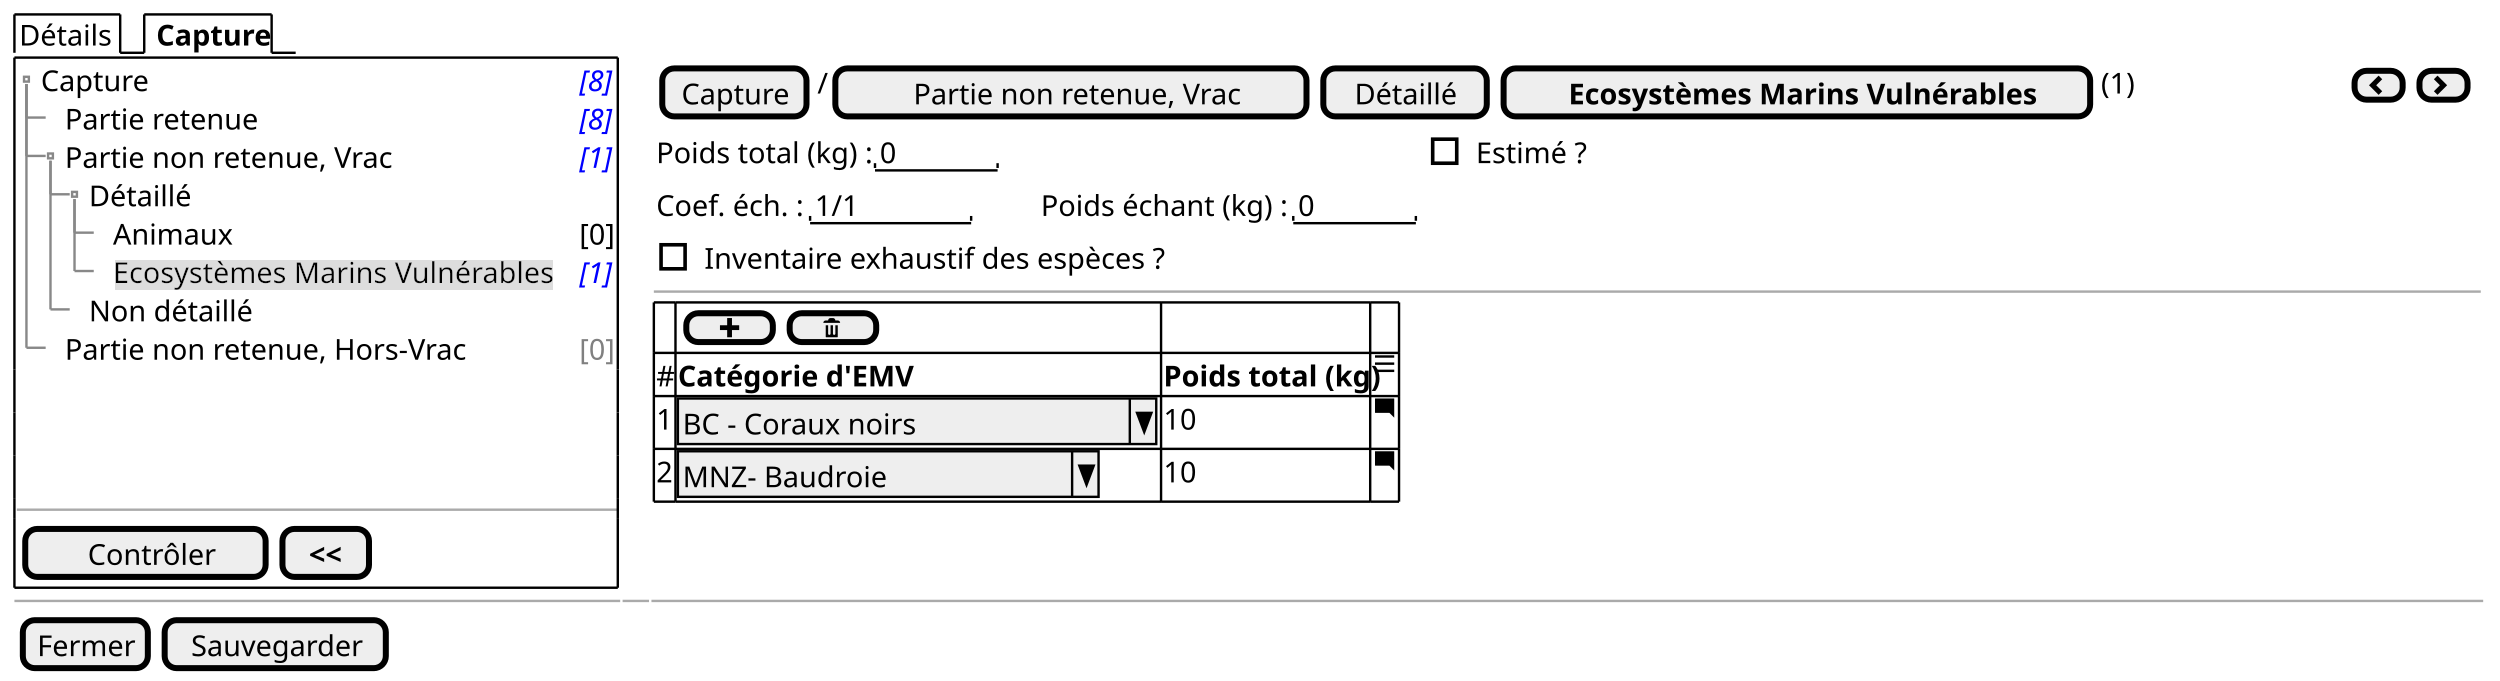
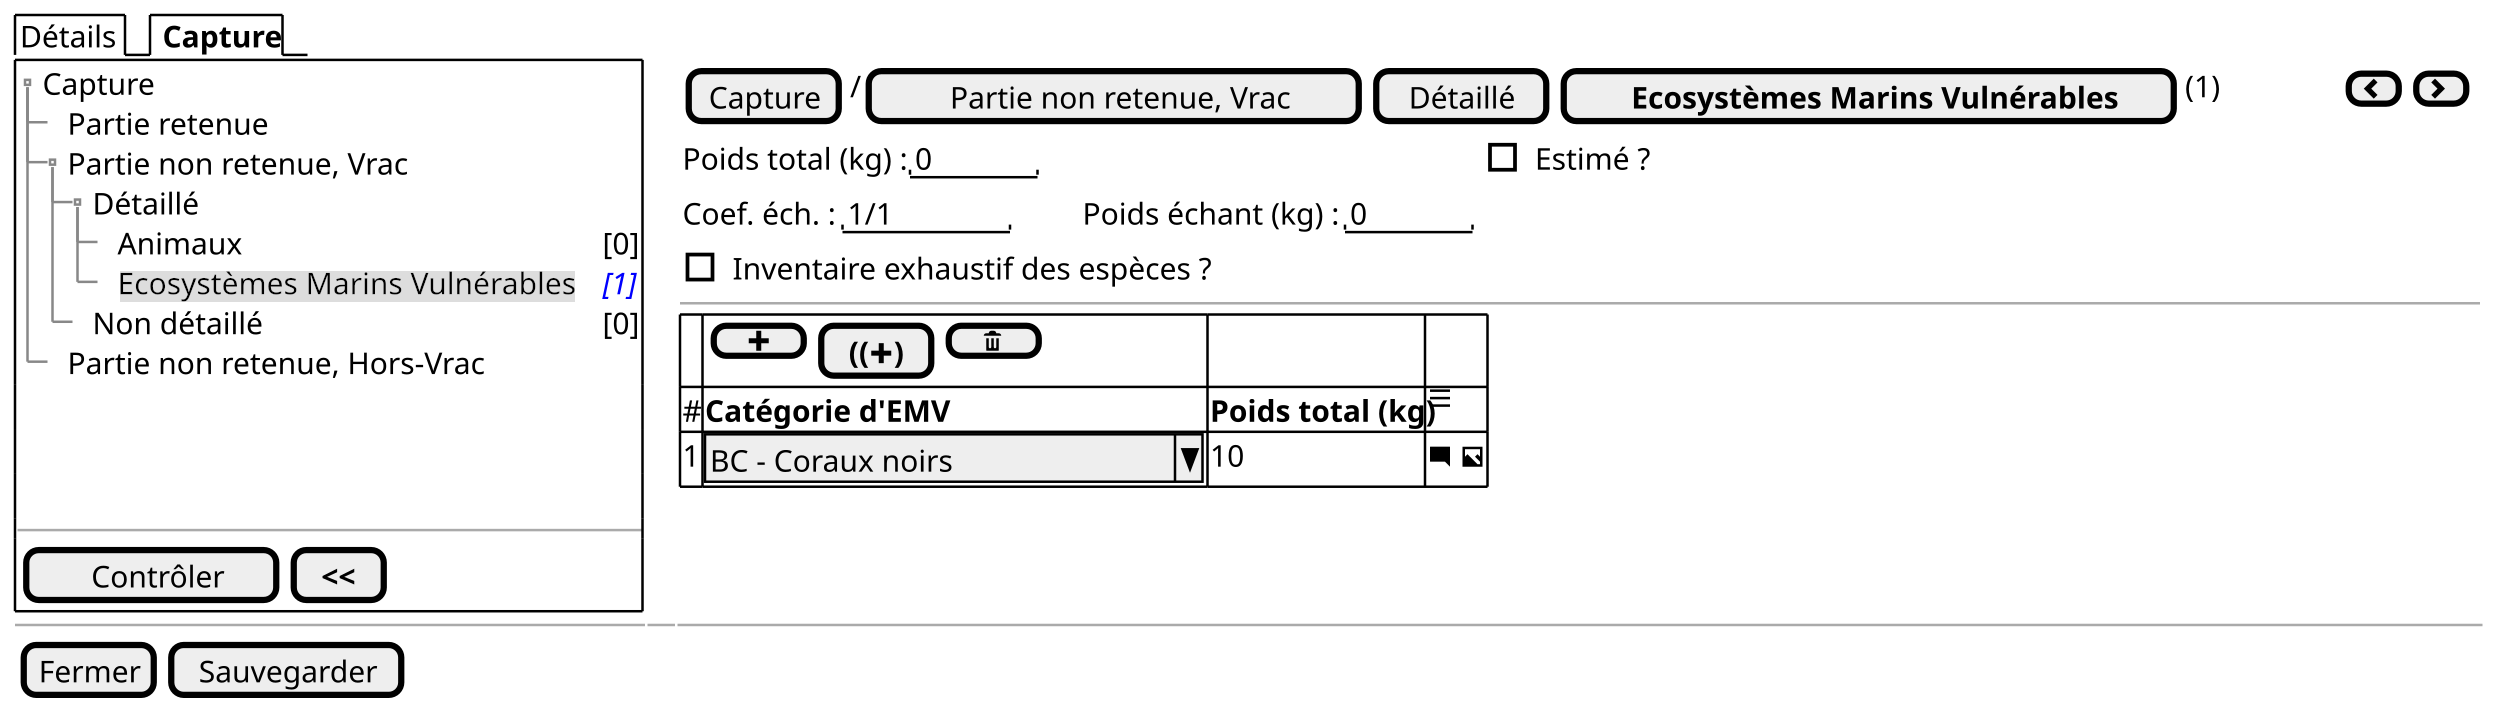
- <svg xmlns="http://www.w3.org/2000/svg" contentStyleType="text/css" height="283px" preserveAspectRatio="none" style="width:1040px;height:283px;background:#FFFFFF;" version="1.1" viewBox="0 0 1040 283" width="1040px" zoomAndPan="magnify">
+ <svg xmlns="http://www.w3.org/2000/svg" contentStyleType="text/css" height="283px" preserveAspectRatio="none" style="width:1000px;height:283px;background:#FFFFFF;" version="1.1" viewBox="0 0 1000 283" width="1000px" zoomAndPan="magnify">
  <defs>
-     <filter height="1" id="b1hwygs2zm19gn0" width="1" x="0" y="0">
+     <filter height="1" id="b1b61xdkqinwqf0" width="1" x="0" y="0">
      <feFlood flood-color="#DDDDDD" result="flood" />
      <feComposite in="SourceGraphic" in2="flood" operator="over" />
    </filter>
  </defs>
  <g>
    <text fill="#000000" font-family="sans-serif" font-size="12" lengthAdjust="spacing" textLength="39" x="8" y="18.949">Détails</text>
    <line style="stroke:#000000;stroke-width:1.0;" x1="6" x2="6" y1="6" y2="21.961" />
    <line style="stroke:#000000;stroke-width:1.0;" x1="6" x2="50" y1="6" y2="6" />
    <line style="stroke:#000000;stroke-width:1.0;" x1="50" x2="50" y1="6" y2="21.961" />
    <line style="stroke:#000000;stroke-width:1.0;" x1="50" x2="60" y1="21.961" y2="21.961" />
    <text fill="#000000" font-family="sans-serif" font-size="12" font-weight="bold" lengthAdjust="spacing" textLength="45" x="65" y="18.949">Capture</text>
    <line style="stroke:#000000;stroke-width:1.0;" x1="60" x2="60" y1="6" y2="21.961" />
    <line style="stroke:#000000;stroke-width:1.0;" x1="60" x2="113" y1="6" y2="6" />
    <line style="stroke:#000000;stroke-width:1.0;" x1="113" x2="113" y1="6" y2="21.961" />
    <line style="stroke:#000000;stroke-width:1.0;" x1="113" x2="123" y1="21.961" y2="21.961" />
    <text fill="#000000" font-family="sans-serif" font-size="12" lengthAdjust="spacing" textLength="44" x="17" y="37.91">Capture</text>
-     <text fill="#0000FF" font-family="sans-serif" font-size="12" font-style="italic" lengthAdjust="spacing" textLength="13" x="241" y="37.91">[8]</text>
    <text fill="#000000" font-family="sans-serif" font-size="12" lengthAdjust="spacing" textLength="77" x="27" y="53.871">Partie retenue</text>
-     <text fill="#0000FF" font-family="sans-serif" font-size="12" font-style="italic" lengthAdjust="spacing" textLength="13" x="241" y="53.871">[8]</text>
    <text fill="#000000" font-family="sans-serif" font-size="12" lengthAdjust="spacing" textLength="131" x="27" y="69.832">Partie non retenue, Vrac</text>
-     <text fill="#0000FF" font-family="sans-serif" font-size="12" font-style="italic" lengthAdjust="spacing" textLength="13" x="241" y="69.832">[1]</text>
    <text fill="#000000" font-family="sans-serif" font-size="12" lengthAdjust="spacing" textLength="42" x="37" y="85.793">Détaillé</text>
    <text fill="#000000" font-family="sans-serif" font-size="12" lengthAdjust="spacing" textLength="47" x="47" y="101.754">Animaux</text>
    <text fill="#000000" font-family="sans-serif" font-size="12" lengthAdjust="spacing" textLength="13" x="241" y="101.754">[0]</text>
-     <text fill="#000000" filter="url(#b1hwygs2zm19gn0)" font-family="sans-serif" font-size="12" lengthAdjust="spacing" textLength="184" x="47" y="117.715">Ecosystèmes Marins Vulnérables</text>
+     <text fill="#000000" filter="url(#b1b61xdkqinwqf0)" font-family="sans-serif" font-size="12" lengthAdjust="spacing" textLength="184" x="47" y="117.715">Ecosystèmes Marins Vulnérables</text>
    <text fill="#0000FF" font-family="sans-serif" font-size="12" font-style="italic" lengthAdjust="spacing" textLength="13" x="241" y="117.715">[1]</text>
    <text fill="#000000" font-family="sans-serif" font-size="12" lengthAdjust="spacing" textLength="66" x="37" y="133.676">Non détaillé</text>
+     <text fill="#000000" font-family="sans-serif" font-size="12" lengthAdjust="spacing" textLength="13" x="241" y="133.676">[0]</text>
    <text fill="#000000" font-family="sans-serif" font-size="12" lengthAdjust="spacing" textLength="162" x="27" y="149.637">Partie non retenue, Hors-Vrac</text>
-     <text fill="#808080" font-family="sans-serif" font-size="12" lengthAdjust="spacing" textLength="13" x="241" y="149.637">[0]</text>
    <rect fill="none" height="2" style="stroke:#888888;stroke-width:1.0;" width="2" x="10" y="31.941" />
    <line style="stroke:#888888;stroke-width:1.0;" x1="11" x2="11" y1="34.941" y2="48.902" />
    <line style="stroke:#888888;stroke-width:1.0;" x1="11" x2="19" y1="48.902" y2="48.902" />
    <rect fill="none" height="2" style="stroke:#888888;stroke-width:1.0;" width="2" x="20" y="63.863" />
    <line style="stroke:#888888;stroke-width:1.0;" x1="11" x2="11" y1="34.941" y2="64.863" />
    <line style="stroke:#888888;stroke-width:1.0;" x1="11" x2="19" y1="64.863" y2="64.863" />
    <rect fill="none" height="2" style="stroke:#888888;stroke-width:1.0;" width="2" x="30" y="79.824" />
    <line style="stroke:#888888;stroke-width:1.0;" x1="21" x2="21" y1="66.863" y2="80.824" />
    <line style="stroke:#888888;stroke-width:1.0;" x1="21" x2="29" y1="80.824" y2="80.824" />
    <line style="stroke:#888888;stroke-width:1.0;" x1="31" x2="31" y1="82.824" y2="96.785" />
    <line style="stroke:#888888;stroke-width:1.0;" x1="31" x2="39" y1="96.785" y2="96.785" />
    <line style="stroke:#888888;stroke-width:1.0;" x1="31" x2="31" y1="82.824" y2="112.746" />
    <line style="stroke:#888888;stroke-width:1.0;" x1="31" x2="39" y1="112.746" y2="112.746" />
    <line style="stroke:#888888;stroke-width:1.0;" x1="21" x2="21" y1="66.863" y2="128.707" />
    <line style="stroke:#888888;stroke-width:1.0;" x1="21" x2="29" y1="128.707" y2="128.707" />
    <line style="stroke:#888888;stroke-width:1.0;" x1="11" x2="11" y1="34.941" y2="144.668" />
    <line style="stroke:#888888;stroke-width:1.0;" x1="11" x2="19" y1="144.668" y2="144.668" />
    <line style="stroke:#AAAAAA;stroke-width:1.0;" x1="7" x2="257" y1="212.031" y2="212.031" />
    <rect fill="#EEEEEE" height="19.961" rx="5" ry="5" style="stroke:#000000;stroke-width:2.5;" width="100" x="10.5" y="220.031" />
    <text fill="#000000" font-family="sans-serif" font-size="12" lengthAdjust="spacing" textLength="51" x="36.5" y="234.981">Contrôler</text>
    <rect fill="#EEEEEE" height="19.961" rx="5" ry="5" style="stroke:#000000;stroke-width:2.5;" width="36" x="117.5" y="220.031" />
    <text fill="#000000" font-family="sans-serif" font-size="12" font-weight="bold" lengthAdjust="spacing" textLength="14" x="128.5" y="234.981">&lt;&lt;</text>
    <line style="stroke:#000000;stroke-width:1.0;" x1="6" x2="257" y1="23.961" y2="23.961" />
    <line style="stroke:#000000;stroke-width:1.0;" x1="6" x2="257" y1="244.492" y2="244.492" />
    <line style="stroke:#000000;stroke-width:1.0;" x1="6" x2="6" y1="23.961" y2="153.648" />
    <line style="stroke:#000000;stroke-width:1.0;" x1="257" x2="257" y1="153.648" y2="171.609" />
    <line style="stroke:#000000;stroke-width:1.0;" x1="257" x2="257" y1="23.961" y2="153.648" />
    <line style="stroke:#000000;stroke-width:1.0;" x1="6" x2="6" y1="215.531" y2="244.492" />
    <line style="stroke:#000000;stroke-width:1.0;" x1="6" x2="6" y1="207.531" y2="215.531" />
    <line style="stroke:#000000;stroke-width:1.0;" x1="257" x2="257" y1="215.531" y2="244.492" />
    <line style="stroke:#000000;stroke-width:1.0;" x1="6" x2="6" y1="189.57" y2="207.531" />
    <line style="stroke:#000000;stroke-width:1.0;" x1="257" x2="257" y1="207.531" y2="215.531" />
    <line style="stroke:#000000;stroke-width:1.0;" x1="6" x2="6" y1="171.609" y2="189.57" />
    <line style="stroke:#000000;stroke-width:1.0;" x1="257" x2="257" y1="189.57" y2="207.531" />
    <line style="stroke:#000000;stroke-width:1.0;" x1="6" x2="6" y1="153.648" y2="171.609" />
    <line style="stroke:#000000;stroke-width:1.0;" x1="257" x2="257" y1="171.609" y2="189.57" />
    <rect fill="#EEEEEE" height="19.961" rx="5" ry="5" style="stroke:#000000;stroke-width:2.5;" width="60" x="275.5" y="28.461" />
    <text fill="#000000" font-family="sans-serif" font-size="12" lengthAdjust="spacing" textLength="44" x="283.5" y="43.41">Capture</text>
    <text fill="#000000" font-family="sans-serif" font-size="12" lengthAdjust="spacing" textLength="3" x="340" y="38.91">/</text>
    <rect fill="#EEEEEE" height="19.961" rx="5" ry="5" style="stroke:#000000;stroke-width:2.5;" width="196" x="347.5" y="28.461" />
    <text fill="#000000" font-family="sans-serif" font-size="12" lengthAdjust="spacing" textLength="131" x="380" y="43.41">Partie non retenue, Vrac</text>
    <rect fill="#EEEEEE" height="19.961" rx="5" ry="5" style="stroke:#000000;stroke-width:2.5;" width="68" x="550.5" y="28.461" />
    <text fill="#000000" font-family="sans-serif" font-size="12" lengthAdjust="spacing" textLength="42" x="563.5" y="43.41">Détaillé</text>
    <rect fill="#EEEEEE" height="19.961" rx="5" ry="5" style="stroke:#000000;stroke-width:2.5;" width="244" x="625.5" y="28.461" />
    <text fill="#000000" font-family="sans-serif" font-size="12" font-weight="bold" lengthAdjust="spacing" textLength="190" x="652.5" y="43.41">Ecosystèmes Marins Vulnérables</text>
    <text fill="#000000" font-family="sans-serif" font-size="12" lengthAdjust="spacing" textLength="15" x="874" y="38.91">(1)</text>
-     <rect fill="#EEEEEE" height="12" rx="5" ry="5" style="stroke:#000000;stroke-width:2.5;" width="20" x="979.5" y="29.461" />
-     <path d="M989.5,31.461 L985.5,35.461 L989.5,39.461 L991,37.961 L988.5,35.461 L991,32.961 L989.5,31.461 " fill="#000000" style="stroke:;stroke-width:0.0;stroke-dasharray:;" />
-     <rect fill="#EEEEEE" height="12" rx="5" ry="5" style="stroke:#000000;stroke-width:2.5;" width="20" x="1006.5" y="29.461" />
-     <path d="M1014,31.461 L1012.5,32.961 L1015,35.461 L1012.5,37.961 L1014,39.461 L1018,35.461 L1014,31.461 " fill="#000000" style="stroke:;stroke-width:0.0;stroke-dasharray:;" />
+     <rect fill="#EEEEEE" height="12" rx="5" ry="5" style="stroke:#000000;stroke-width:2.5;" width="20" x="939.5" y="29.461" />
+     <path d="M949.5,31.461 L945.5,35.461 L949.5,39.461 L951,37.961 L948.5,35.461 L951,32.961 L949.5,31.461 " fill="#000000" style="stroke:;stroke-width:0.0;stroke-dasharray:;" />
+     <rect fill="#EEEEEE" height="12" rx="5" ry="5" style="stroke:#000000;stroke-width:2.5;" width="20" x="966.5" y="29.461" />
+     <path d="M974,31.461 L972.5,32.961 L975,35.461 L972.5,37.961 L974,39.461 L978,35.461 L974,31.461 " fill="#000000" style="stroke:;stroke-width:0.0;stroke-dasharray:;" />
    <text fill="#000000" font-family="sans-serif" font-size="12" lengthAdjust="spacing" textLength="88" x="273" y="67.871">Poids total (kg) :</text>
    <text fill="#000000" font-family="sans-serif" font-size="12" lengthAdjust="spacing" textLength="7" x="366" y="67.871">0</text>
    <line style="stroke:#000000;stroke-width:1.0;" x1="364" x2="415" y1="70.883" y2="70.883" />
    <line style="stroke:#000000;stroke-width:1.0;" x1="364" x2="364" y1="67.883" y2="69.883" />
    <line style="stroke:#000000;stroke-width:1.0;" x1="415" x2="415" y1="67.883" y2="69.883" />
    <text fill="#000000" font-family="sans-serif" font-size="12" lengthAdjust="spacing" textLength="49" x="614" y="67.871">Estimé ?</text>
    <rect fill="none" height="10" style="stroke:#000000;stroke-width:1.5;" width="10" x="596" y="57.902" />
    <text fill="#000000" font-family="sans-serif" font-size="12" lengthAdjust="spacing" textLength="61" x="273" y="89.832">Coef. éch. :</text>
    <text fill="#000000" font-family="sans-serif" font-size="12" lengthAdjust="spacing" textLength="17" x="339" y="89.832">1/1</text>
    <line style="stroke:#000000;stroke-width:1.0;" x1="337" x2="404" y1="92.844" y2="92.844" />
    <line style="stroke:#000000;stroke-width:1.0;" x1="337" x2="337" y1="89.844" y2="91.844" />
    <line style="stroke:#000000;stroke-width:1.0;" x1="404" x2="404" y1="89.844" y2="91.844" />
    <text fill="#000000" font-family="sans-serif" font-size="12" lengthAdjust="spacing" textLength="102" x="433" y="89.832">Poids échant (kg) :</text>
    <text fill="#000000" font-family="sans-serif" font-size="12" lengthAdjust="spacing" textLength="7" x="540" y="89.832">0</text>
    <line style="stroke:#000000;stroke-width:1.0;" x1="538" x2="589" y1="92.844" y2="92.844" />
    <line style="stroke:#000000;stroke-width:1.0;" x1="538" x2="538" y1="89.844" y2="91.844" />
    <line style="stroke:#000000;stroke-width:1.0;" x1="589" x2="589" y1="89.844" y2="91.844" />
    <text fill="#000000" font-family="sans-serif" font-size="12" lengthAdjust="spacing" textLength="190" x="293" y="111.793">Inventaire exhaustif des espèces ?</text>
    <rect fill="none" height="10" style="stroke:#000000;stroke-width:1.5;" width="10" x="275" y="101.824" />
-     <line style="stroke:#AAAAAA;stroke-width:1.0;" x1="272" x2="1032" y1="121.305" y2="121.305" />
+     <line style="stroke:#AAAAAA;stroke-width:1.0;" x1="272" x2="992" y1="121.305" y2="121.305" />
    <rect fill="#EEEEEE" height="12" rx="5" ry="5" style="stroke:#000000;stroke-width:2.5;" width="36" x="285.5" y="130.305" />
    <path d="M302.5,132.305 L302.5,135.305 L299.5,135.305 L299.5,137.305 L302.5,137.305 L302.5,140.305 L304.5,140.305 L304.5,137.305 L307.5,137.305 L307.5,135.305 L304.5,135.305 L304.5,132.305 L302.5,132.305 " fill="#000000" style="stroke:;stroke-width:0.0;stroke-dasharray:;" />
-     <rect fill="#EEEEEE" height="12" rx="5" ry="5" style="stroke:#000000;stroke-width:2.5;" width="36" x="328.5" y="130.305" />
-     <path d="M345.5,132.305 C344.95,132.305 344.5,132.755 344.5,133.305 L343.5,133.305 C342.95,133.305 342.5,133.755 342.5,134.305 L349.5,134.305 C349.5,133.755 349.05,133.305 348.5,133.305 L347.5,133.305 C347.5,132.755 347.05,132.305 346.5,132.305 L345.5,132.305 M343.5,135.305 L343.5,140.115 C343.5,140.225 343.58,140.305 343.69,140.305 L348.32,140.305 C348.43,140.305 348.51,140.225 348.51,140.115 L348.51,135.305 L347.51,135.305 L347.51,138.805 C347.51,139.085 347.29,139.305 347.01,139.305 C346.73,139.305 346.51,139.085 346.51,138.805 L346.51,135.305 L345.51,135.305 L345.51,138.805 C345.51,139.085 345.29,139.305 345.01,139.305 C344.73,139.305 344.51,139.085 344.51,138.805 L344.51,135.305 L343.51,135.305 " fill="#000000" style="stroke:;stroke-width:0.0;stroke-dasharray:;" />
-     <text fill="#000000" font-family="sans-serif" font-size="12" lengthAdjust="spacing" textLength="7" x="273" y="160.754">#</text>
-     <text fill="#000000" font-family="sans-serif" font-size="12" font-weight="bold" lengthAdjust="spacing" textLength="93" x="282" y="160.754">Catégorie d'EMV</text>
-     <text fill="#000000" font-family="sans-serif" font-size="12" font-weight="bold" lengthAdjust="spacing" textLength="85" x="484" y="160.754">Poids total (kg)</text>
-     <path d="M572,147.805 L572,148.805 L580,148.805 L580,147.805 L572,147.805 M572,150.775 L572,151.775 L580,151.775 L580,150.775 L572,150.775 M572,153.775 L572,154.775 L580,154.775 L580,153.775 L572,153.775 " fill="#000000" style="stroke:;stroke-width:0.0;stroke-dasharray:;" />
-     <text fill="#000000" font-family="sans-serif" font-size="12" lengthAdjust="spacing" textLength="7" x="273" y="178.715">1</text>
-     <rect fill="#EEEEEE" height="18.961" style="stroke:#000000;stroke-width:1.0;" width="199" x="282" y="165.766" />
-     <text fill="#000000" font-family="sans-serif" font-size="12" lengthAdjust="spacing" textLength="97" x="284" y="180.715">BC - Coraux noirs</text>
-     <line style="stroke:#000000;stroke-width:1.0;" x1="470" x2="470" y1="165.766" y2="184.727" />
-     <polygon fill="#000000" points="473,171.766,479,171.766,476,179.727" style="stroke:#000000;stroke-width:1.0;" />
-     <text fill="#000000" font-family="sans-serif" font-size="12" lengthAdjust="spacing" textLength="14" x="484" y="178.715">10</text>
-     <path d="M572.09,165.766 C572.03,165.766 572,165.806 572,165.856 L572,171.666 C572,171.716 572.04,171.756 572.09,171.756 L578,171.756 L580,173.756 L580,165.846 C580,165.786 579.96,165.756 579.91,165.756 L572.1,165.756 " fill="#000000" style="stroke:;stroke-width:0.0;stroke-dasharray:;" />
-     <text fill="#000000" font-family="sans-serif" font-size="12" lengthAdjust="spacing" textLength="7" x="273" y="200.676">2</text>
-     <rect fill="#EEEEEE" height="18.961" style="stroke:#000000;stroke-width:1.0;" width="175" x="282" y="187.727" />
-     <text fill="#000000" font-family="sans-serif" font-size="12" lengthAdjust="spacing" textLength="82" x="284" y="202.676">MNZ- Baudroie</text>
-     <line style="stroke:#000000;stroke-width:1.0;" x1="446" x2="446" y1="187.727" y2="206.688" />
-     <polygon fill="#000000" points="449,193.727,455,193.727,452,201.688" style="stroke:#000000;stroke-width:1.0;" />
-     <text fill="#000000" font-family="sans-serif" font-size="12" lengthAdjust="spacing" textLength="14" x="484" y="200.676">10</text>
-     <path d="M572.09,187.727 C572.03,187.727 572,187.767 572,187.817 L572,193.627 C572,193.677 572.04,193.717 572.09,193.717 L578,193.717 L580,195.717 L580,187.807 C580,187.747 579.96,187.717 579.91,187.717 L572.1,187.717 " fill="#000000" style="stroke:;stroke-width:0.0;stroke-dasharray:;" />
+     <rect fill="#EEEEEE" height="19.961" rx="5" ry="5" style="stroke:#000000;stroke-width:2.5;" width="44" x="328.5" y="130.305" />
+     <text fill="#000000" font-family="sans-serif" font-size="12" font-weight="bold" lengthAdjust="spacing" textLength="8" x="339.5" y="145.254">((</text>
+     <path d="M351.5,137.266 L351.5,140.266 L348.5,140.266 L348.5,142.266 L351.5,142.266 L351.5,145.266 L353.5,145.266 L353.5,142.266 L356.5,142.266 L356.5,140.266 L353.5,140.266 L353.5,137.266 L351.5,137.266 " fill="#000000" style="stroke:;stroke-width:0.0;stroke-dasharray:;" />
+     <text fill="#000000" font-family="sans-serif" font-size="12" font-weight="bold" lengthAdjust="spacing" textLength="4" x="357.5" y="145.254">)</text>
+     <rect fill="#EEEEEE" height="12" rx="5" ry="5" style="stroke:#000000;stroke-width:2.5;" width="36" x="379.5" y="130.305" />
+     <path d="M396.5,132.305 C395.95,132.305 395.5,132.755 395.5,133.305 L394.5,133.305 C393.95,133.305 393.5,133.755 393.5,134.305 L400.5,134.305 C400.5,133.755 400.05,133.305 399.5,133.305 L398.5,133.305 C398.5,132.755 398.05,132.305 397.5,132.305 L396.5,132.305 M394.5,135.305 L394.5,140.115 C394.5,140.225 394.58,140.305 394.69,140.305 L399.32,140.305 C399.43,140.305 399.51,140.225 399.51,140.115 L399.51,135.305 L398.51,135.305 L398.51,138.805 C398.51,139.085 398.29,139.305 398.01,139.305 C397.73,139.305 397.51,139.085 397.51,138.805 L397.51,135.305 L396.51,135.305 L396.51,138.805 C396.51,139.085 396.29,139.305 396.01,139.305 C395.73,139.305 395.51,139.085 395.51,138.805 L395.51,135.305 L394.51,135.305 " fill="#000000" style="stroke:;stroke-width:0.0;stroke-dasharray:;" />
+     <text fill="#000000" font-family="sans-serif" font-size="12" lengthAdjust="spacing" textLength="7" x="273" y="168.715">#</text>
+     <text fill="#000000" font-family="sans-serif" font-size="12" font-weight="bold" lengthAdjust="spacing" textLength="93" x="282" y="168.715">Catégorie d'EMV</text>
+     <text fill="#000000" font-family="sans-serif" font-size="12" font-weight="bold" lengthAdjust="spacing" textLength="85" x="484" y="168.715">Poids total (kg)</text>
+     <path d="M572,155.766 L572,156.766 L580,156.766 L580,155.766 L572,155.766 M572,158.736 L572,159.736 L580,159.736 L580,158.736 L572,158.736 M572,161.736 L572,162.736 L580,162.736 L580,161.736 L572,161.736 " fill="#000000" style="stroke:;stroke-width:0.0;stroke-dasharray:;" />
+     <text fill="#000000" font-family="sans-serif" font-size="12" lengthAdjust="spacing" textLength="7" x="273" y="186.676">1</text>
+     <rect fill="#EEEEEE" height="18.961" style="stroke:#000000;stroke-width:1.0;" width="199" x="282" y="173.727" />
+     <text fill="#000000" font-family="sans-serif" font-size="12" lengthAdjust="spacing" textLength="97" x="284" y="188.676">BC - Coraux noirs</text>
+     <line style="stroke:#000000;stroke-width:1.0;" x1="470" x2="470" y1="173.727" y2="192.688" />
+     <polygon fill="#000000" points="473,179.727,479,179.727,476,187.688" style="stroke:#000000;stroke-width:1.0;" />
+     <text fill="#000000" font-family="sans-serif" font-size="12" lengthAdjust="spacing" textLength="14" x="484" y="186.676">10</text>
+     <path d="M572.09,178.688 C572.03,178.688 572,178.727 572,178.778 L572,184.588 C572,184.637 572.04,184.678 572.09,184.678 L578,184.678 L580,186.678 L580,178.768 C580,178.708 579.96,178.678 579.91,178.678 L572.1,178.678 " fill="#000000" style="stroke:;stroke-width:0.0;stroke-dasharray:;" />
+     <text fill="#000000" font-family="sans-serif" font-size="12" lengthAdjust="spacing" textLength="3" x="581" y="186.676"> </text>
+     <path d="M585,178.688 L585,186.688 L593,186.688 L593,178.688 L585,178.688 M586,179.688 L592,179.688 L592,182.688 L591,181.688 L590,182.688 L592,184.688 L592,185.688 L591,185.688 L587,181.688 L586,182.688 L586,179.688 " fill="#000000" style="stroke:;stroke-width:0.0;stroke-dasharray:;" />
    <line style="stroke:#000000;stroke-width:1.0;" x1="272" x2="281" y1="125.805" y2="125.805" />
-     <line style="stroke:#000000;stroke-width:1.0;" x1="483" x2="570" y1="164.766" y2="164.766" />
+     <line style="stroke:#000000;stroke-width:1.0;" x1="483" x2="570" y1="172.727" y2="172.727" />
    <line style="stroke:#000000;stroke-width:1.0;" x1="281" x2="483" y1="125.805" y2="125.805" />
-     <line style="stroke:#000000;stroke-width:1.0;" x1="570" x2="582" y1="164.766" y2="164.766" />
+     <line style="stroke:#000000;stroke-width:1.0;" x1="570" x2="595" y1="172.727" y2="172.727" />
    <line style="stroke:#000000;stroke-width:1.0;" x1="483" x2="570" y1="125.805" y2="125.805" />
-     <line style="stroke:#000000;stroke-width:1.0;" x1="570" x2="582" y1="125.805" y2="125.805" />
-     <line style="stroke:#000000;stroke-width:1.0;" x1="272" x2="281" y1="186.727" y2="186.727" />
-     <line style="stroke:#000000;stroke-width:1.0;" x1="281" x2="483" y1="186.727" y2="186.727" />
-     <line style="stroke:#000000;stroke-width:1.0;" x1="272" x2="281" y1="146.805" y2="146.805" />
-     <line style="stroke:#000000;stroke-width:1.0;" x1="483" x2="570" y1="186.727" y2="186.727" />
-     <line style="stroke:#000000;stroke-width:1.0;" x1="281" x2="483" y1="146.805" y2="146.805" />
-     <line style="stroke:#000000;stroke-width:1.0;" x1="570" x2="582" y1="186.727" y2="186.727" />
-     <line style="stroke:#000000;stroke-width:1.0;" x1="483" x2="570" y1="146.805" y2="146.805" />
-     <line style="stroke:#000000;stroke-width:1.0;" x1="570" x2="582" y1="146.805" y2="146.805" />
-     <line style="stroke:#000000;stroke-width:1.0;" x1="272" x2="281" y1="208.688" y2="208.688" />
-     <line style="stroke:#000000;stroke-width:1.0;" x1="281" x2="483" y1="208.688" y2="208.688" />
-     <line style="stroke:#000000;stroke-width:1.0;" x1="483" x2="570" y1="208.688" y2="208.688" />
-     <line style="stroke:#000000;stroke-width:1.0;" x1="272" x2="281" y1="164.766" y2="164.766" />
-     <line style="stroke:#000000;stroke-width:1.0;" x1="570" x2="582" y1="208.688" y2="208.688" />
-     <line style="stroke:#000000;stroke-width:1.0;" x1="281" x2="483" y1="164.766" y2="164.766" />
-     <line style="stroke:#000000;stroke-width:1.0;" x1="272" x2="272" y1="125.805" y2="146.805" />
-     <line style="stroke:#000000;stroke-width:1.0;" x1="483" x2="483" y1="164.766" y2="186.727" />
-     <line style="stroke:#000000;stroke-width:1.0;" x1="281" x2="281" y1="125.805" y2="146.805" />
-     <line style="stroke:#000000;stroke-width:1.0;" x1="570" x2="570" y1="164.766" y2="186.727" />
-     <line style="stroke:#000000;stroke-width:1.0;" x1="582" x2="582" y1="164.766" y2="186.727" />
-     <line style="stroke:#000000;stroke-width:1.0;" x1="483" x2="483" y1="125.805" y2="146.805" />
-     <line style="stroke:#000000;stroke-width:1.0;" x1="570" x2="570" y1="125.805" y2="146.805" />
-     <line style="stroke:#000000;stroke-width:1.0;" x1="582" x2="582" y1="125.805" y2="146.805" />
-     <line style="stroke:#000000;stroke-width:1.0;" x1="272" x2="272" y1="186.727" y2="208.688" />
-     <line style="stroke:#000000;stroke-width:1.0;" x1="281" x2="281" y1="186.727" y2="208.688" />
-     <line style="stroke:#000000;stroke-width:1.0;" x1="272" x2="272" y1="146.805" y2="164.766" />
-     <line style="stroke:#000000;stroke-width:1.0;" x1="483" x2="483" y1="186.727" y2="208.688" />
-     <line style="stroke:#000000;stroke-width:1.0;" x1="281" x2="281" y1="146.805" y2="164.766" />
-     <line style="stroke:#000000;stroke-width:1.0;" x1="570" x2="570" y1="186.727" y2="208.688" />
-     <line style="stroke:#000000;stroke-width:1.0;" x1="582" x2="582" y1="186.727" y2="208.688" />
-     <line style="stroke:#000000;stroke-width:1.0;" x1="483" x2="483" y1="146.805" y2="164.766" />
-     <line style="stroke:#000000;stroke-width:1.0;" x1="570" x2="570" y1="146.805" y2="164.766" />
-     <line style="stroke:#000000;stroke-width:1.0;" x1="582" x2="582" y1="146.805" y2="164.766" />
-     <line style="stroke:#000000;stroke-width:1.0;" x1="272" x2="272" y1="164.766" y2="186.727" />
-     <line style="stroke:#000000;stroke-width:1.0;" x1="281" x2="281" y1="164.766" y2="186.727" />
+     <line style="stroke:#000000;stroke-width:1.0;" x1="570" x2="595" y1="125.805" y2="125.805" />
+     <line style="stroke:#000000;stroke-width:1.0;" x1="272" x2="281" y1="194.688" y2="194.688" />
+     <line style="stroke:#000000;stroke-width:1.0;" x1="281" x2="483" y1="194.688" y2="194.688" />
+     <line style="stroke:#000000;stroke-width:1.0;" x1="483" x2="570" y1="194.688" y2="194.688" />
+     <line style="stroke:#000000;stroke-width:1.0;" x1="272" x2="281" y1="154.766" y2="154.766" />
+     <line style="stroke:#000000;stroke-width:1.0;" x1="570" x2="595" y1="194.688" y2="194.688" />
+     <line style="stroke:#000000;stroke-width:1.0;" x1="281" x2="483" y1="154.766" y2="154.766" />
+     <line style="stroke:#000000;stroke-width:1.0;" x1="483" x2="570" y1="154.766" y2="154.766" />
+     <line style="stroke:#000000;stroke-width:1.0;" x1="570" x2="595" y1="154.766" y2="154.766" />
+     <line style="stroke:#000000;stroke-width:1.0;" x1="272" x2="281" y1="172.727" y2="172.727" />
+     <line style="stroke:#000000;stroke-width:1.0;" x1="281" x2="483" y1="172.727" y2="172.727" />
+     <line style="stroke:#000000;stroke-width:1.0;" x1="272" x2="272" y1="125.805" y2="154.766" />
+     <line style="stroke:#000000;stroke-width:1.0;" x1="483" x2="483" y1="172.727" y2="194.688" />
+     <line style="stroke:#000000;stroke-width:1.0;" x1="281" x2="281" y1="125.805" y2="154.766" />
+     <line style="stroke:#000000;stroke-width:1.0;" x1="570" x2="570" y1="172.727" y2="194.688" />
+     <line style="stroke:#000000;stroke-width:1.0;" x1="595" x2="595" y1="172.727" y2="194.688" />
+     <line style="stroke:#000000;stroke-width:1.0;" x1="483" x2="483" y1="125.805" y2="154.766" />
+     <line style="stroke:#000000;stroke-width:1.0;" x1="570" x2="570" y1="125.805" y2="154.766" />
+     <line style="stroke:#000000;stroke-width:1.0;" x1="595" x2="595" y1="125.805" y2="154.766" />
+     <line style="stroke:#000000;stroke-width:1.0;" x1="272" x2="272" y1="154.766" y2="172.727" />
+     <line style="stroke:#000000;stroke-width:1.0;" x1="281" x2="281" y1="154.766" y2="172.727" />
+     <line style="stroke:#000000;stroke-width:1.0;" x1="483" x2="483" y1="154.766" y2="172.727" />
+     <line style="stroke:#000000;stroke-width:1.0;" x1="570" x2="570" y1="154.766" y2="172.727" />
+     <line style="stroke:#000000;stroke-width:1.0;" x1="595" x2="595" y1="154.766" y2="172.727" />
+     <line style="stroke:#000000;stroke-width:1.0;" x1="272" x2="272" y1="172.727" y2="194.688" />
+     <line style="stroke:#000000;stroke-width:1.0;" x1="281" x2="281" y1="172.727" y2="194.688" />
    <line style="stroke:#AAAAAA;stroke-width:1.0;" x1="6" x2="258" y1="249.992" y2="249.992" />
    <line style="stroke:#AAAAAA;stroke-width:1.0;" x1="259" x2="270" y1="249.992" y2="249.992" />
-     <line style="stroke:#AAAAAA;stroke-width:1.0;" x1="271" x2="1033" y1="249.992" y2="249.992" />
+     <line style="stroke:#AAAAAA;stroke-width:1.0;" x1="271" x2="993" y1="249.992" y2="249.992" />
    <rect fill="#EEEEEE" height="19.961" rx="5" ry="5" style="stroke:#000000;stroke-width:2.5;" width="52" x="9.5" y="257.992" />
    <text fill="#000000" font-family="sans-serif" font-size="12" lengthAdjust="spacing" textLength="40" x="15.5" y="272.941">Fermer</text>
    <rect fill="#EEEEEE" height="19.961" rx="5" ry="5" style="stroke:#000000;stroke-width:2.5;" width="92" x="68.5" y="257.992" />
    <text fill="#000000" font-family="sans-serif" font-size="12" lengthAdjust="spacing" textLength="70" x="79.5" y="272.941">Sauvegarder</text>
  </g>
</svg>
